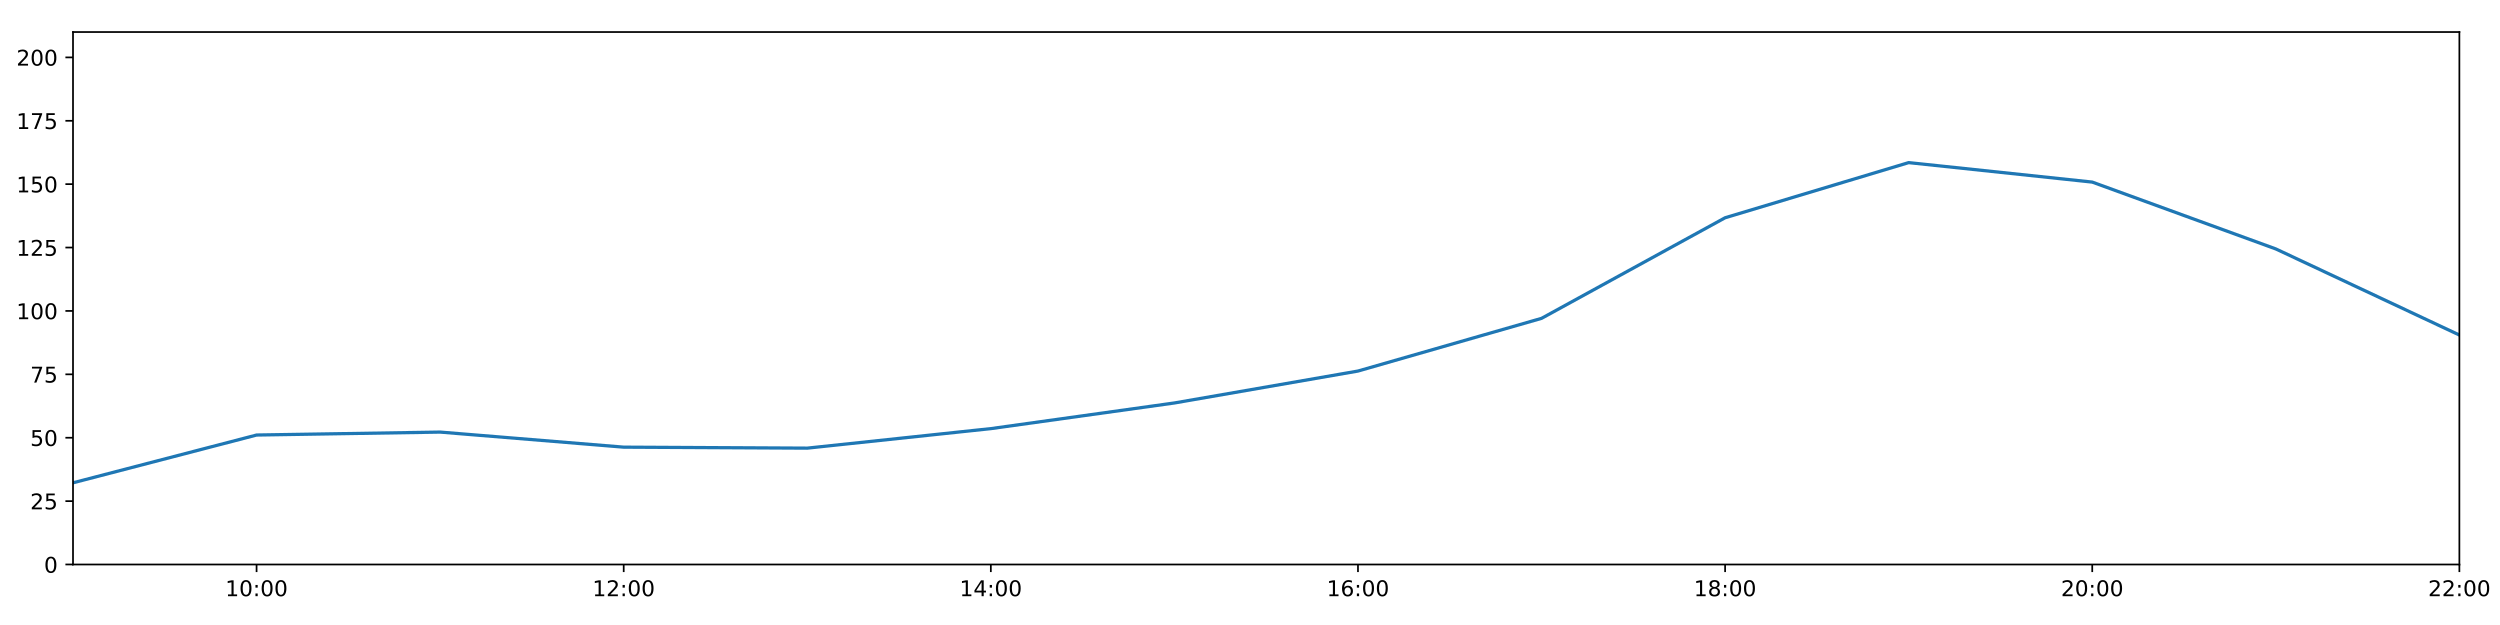
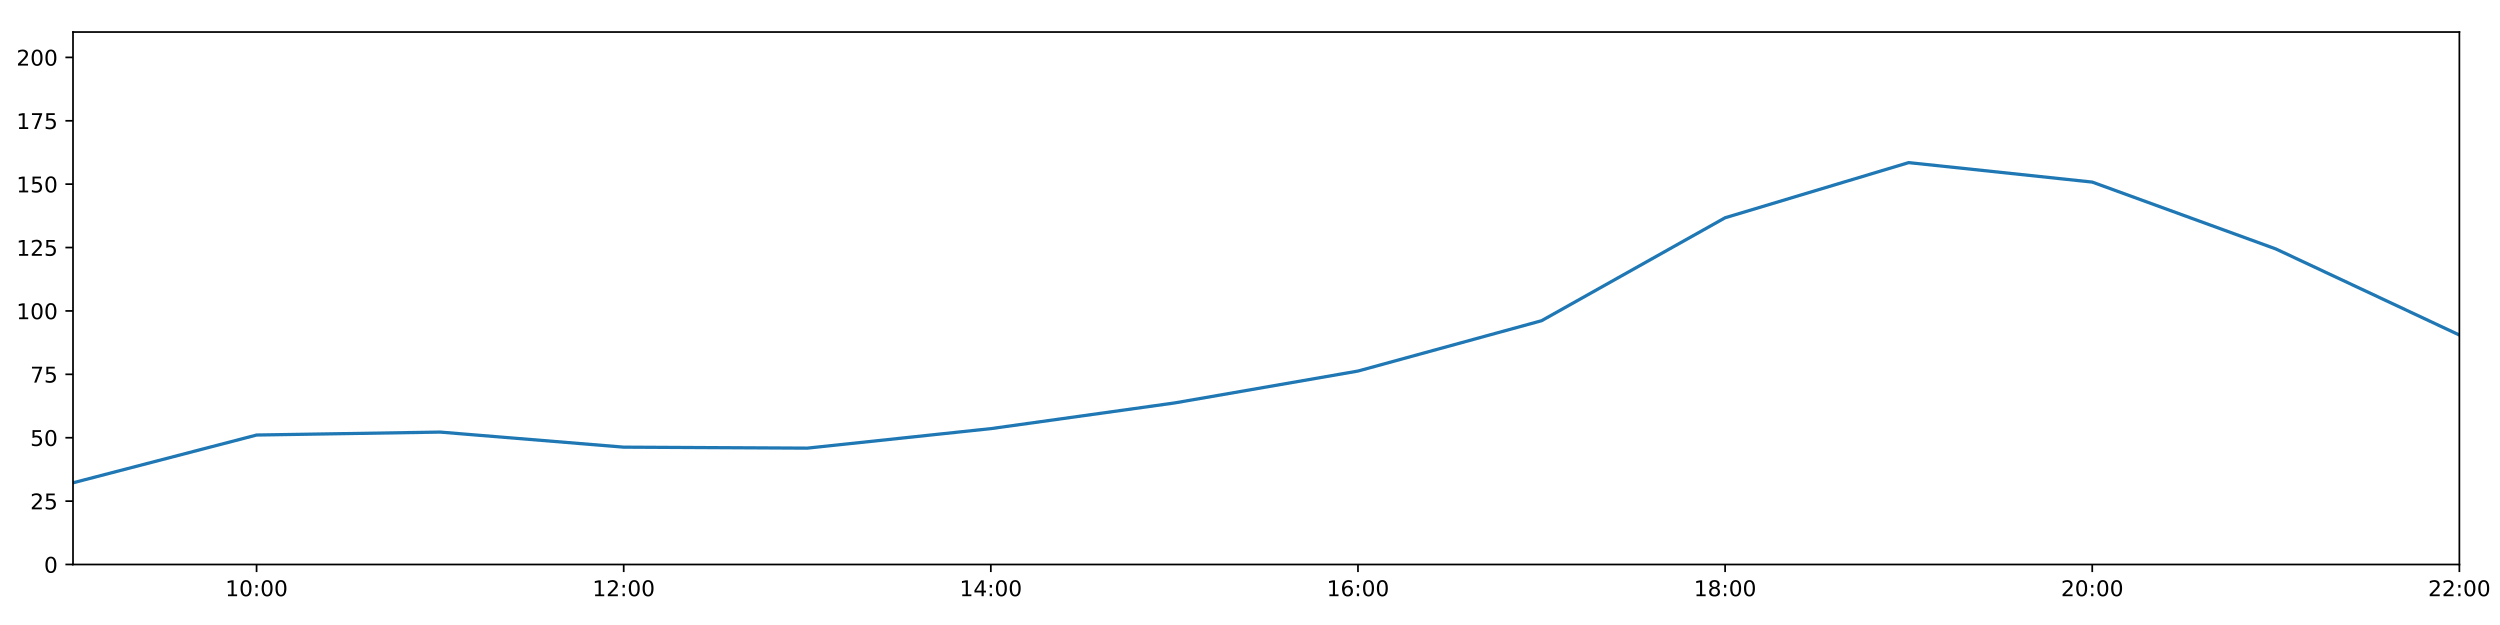
<svg xmlns="http://www.w3.org/2000/svg" xmlns:xlink="http://www.w3.org/1999/xlink" height="288pt" version="1.1" viewBox="0 0 1152 288" width="1152pt">
  <defs>
    <style type="text/css">
*{stroke-linecap:butt;stroke-linejoin:round;}
  </style>
  </defs>
  <g id="figure_1">
    <g id="patch_1">
      <path d="M 0 288  L 1152 288  L 1152 0  L 0 0  z " style="fill:#ffffff;" />
    </g>
    <g id="axes_1">
      <g id="patch_2">
        <path d="M 33.64 260.12  L 1133.28 260.12  L 1133.28 14.76  L 33.64 14.76  z " style="fill:#ffffff;" />
      </g>
      <g id="matplotlib.axis_1">
        <g id="xtick_1">
          <g id="line2d_1">
            <defs>
-               <path d="M 0 0  L 0 3.5  " id="m1039af2547" style="stroke:#000000;stroke-width:0.8;" />
-             </defs>
-             <g>
-               <use style="stroke:#000000;stroke-width:0.8;" x="118.228" xlink:href="#m1039af2547" y="260.12" />
+               <path d="M 0 0  L 0 3.5  " id="mf90f849386" style="stroke:#000000;stroke-width:0.8;" />
+             </defs>
+             <g>
+               <use style="stroke:#000000;stroke-width:0.8;" x="118.228" xlink:href="#mf90f849386" y="260.12" />
            </g>
          </g>
          <g id="text_1">
            <defs>
              <path d="M 12.406 8.297  L 28.516 8.297  L 28.516 63.922  L 10.984 60.406  L 10.984 69.391  L 28.422 72.906  L 38.281 72.906  L 38.281 8.297  L 54.391 8.297  L 54.391 0  L 12.406 0  z " id="DejaVuSans-49" />
              <path d="M 31.781 66.406  Q 24.172 66.406 20.328 58.906  Q 16.5 51.422 16.5 36.375  Q 16.5 21.391 20.328 13.891  Q 24.172 6.391 31.781 6.391  Q 39.453 6.391 43.281 13.891  Q 47.125 21.391 47.125 36.375  Q 47.125 51.422 43.281 58.906  Q 39.453 66.406 31.781 66.406  z M 31.781 74.219  Q 44.047 74.219 50.516 64.516  Q 56.984 54.828 56.984 36.375  Q 56.984 17.969 50.516 8.266  Q 44.047 -1.422 31.781 -1.422  Q 19.531 -1.422 13.062 8.266  Q 6.594 17.969 6.594 36.375  Q 6.594 54.828 13.062 64.516  Q 19.531 74.219 31.781 74.219  z " id="DejaVuSans-48" />
              <path d="M 11.719 12.406  L 22.016 12.406  L 22.016 0  L 11.719 0  z M 11.719 51.703  L 22.016 51.703  L 22.016 39.312  L 11.719 39.312  z " id="DejaVuSans-58" />
            </defs>
            <g transform="translate(103.8183 274.7184)scale(0.1 -0.1)">
              <use xlink:href="#DejaVuSans-49" />
              <use x="63.623" xlink:href="#DejaVuSans-48" />
              <use x="127.246" xlink:href="#DejaVuSans-58" />
              <use x="160.938" xlink:href="#DejaVuSans-48" />
              <use x="224.561" xlink:href="#DejaVuSans-48" />
            </g>
          </g>
        </g>
        <g id="xtick_2">
          <g id="line2d_2">
            <g>
-               <use style="stroke:#000000;stroke-width:0.8;" x="287.403" xlink:href="#m1039af2547" y="260.12" />
+               <use style="stroke:#000000;stroke-width:0.8;" x="287.403" xlink:href="#mf90f849386" y="260.12" />
            </g>
          </g>
          <g id="text_2">
            <defs>
              <path d="M 19.188 8.297  L 53.609 8.297  L 53.609 0  L 7.328 0  L 7.328 8.297  Q 12.938 14.109 22.625 23.891  Q 32.328 33.688 34.812 36.531  Q 39.547 41.844 41.422 45.531  Q 43.312 49.219 43.312 52.781  Q 43.312 58.594 39.234 62.25  Q 35.156 65.922 28.609 65.922  Q 23.969 65.922 18.812 64.312  Q 13.672 62.703 7.812 59.422  L 7.812 69.391  Q 13.766 71.781 18.938 73  Q 24.125 74.219 28.422 74.219  Q 39.75 74.219 46.484 68.547  Q 53.219 62.891 53.219 53.422  Q 53.219 48.922 51.531 44.891  Q 49.859 40.875 45.406 35.406  Q 44.188 33.984 37.641 27.219  Q 31.109 20.453 19.188 8.297  z " id="DejaVuSans-50" />
            </defs>
            <g transform="translate(272.9937 274.7184)scale(0.1 -0.1)">
              <use xlink:href="#DejaVuSans-49" />
              <use x="63.623" xlink:href="#DejaVuSans-50" />
              <use x="127.246" xlink:href="#DejaVuSans-58" />
              <use x="160.938" xlink:href="#DejaVuSans-48" />
              <use x="224.561" xlink:href="#DejaVuSans-48" />
            </g>
          </g>
        </g>
        <g id="xtick_3">
          <g id="line2d_3">
            <g>
-               <use style="stroke:#000000;stroke-width:0.8;" x="456.578" xlink:href="#m1039af2547" y="260.12" />
+               <use style="stroke:#000000;stroke-width:0.8;" x="456.578" xlink:href="#mf90f849386" y="260.12" />
            </g>
          </g>
          <g id="text_3">
            <defs>
              <path d="M 37.797 64.312  L 12.891 25.391  L 37.797 25.391  z M 35.203 72.906  L 47.609 72.906  L 47.609 25.391  L 58.016 25.391  L 58.016 17.188  L 47.609 17.188  L 47.609 0  L 37.797 0  L 37.797 17.188  L 4.891 17.188  L 4.891 26.703  z " id="DejaVuSans-52" />
            </defs>
            <g transform="translate(442.1691 274.7184)scale(0.1 -0.1)">
              <use xlink:href="#DejaVuSans-49" />
              <use x="63.623" xlink:href="#DejaVuSans-52" />
              <use x="127.246" xlink:href="#DejaVuSans-58" />
              <use x="160.938" xlink:href="#DejaVuSans-48" />
              <use x="224.561" xlink:href="#DejaVuSans-48" />
            </g>
          </g>
        </g>
        <g id="xtick_4">
          <g id="line2d_4">
            <g>
-               <use style="stroke:#000000;stroke-width:0.8;" x="625.754" xlink:href="#m1039af2547" y="260.12" />
+               <use style="stroke:#000000;stroke-width:0.8;" x="625.754" xlink:href="#mf90f849386" y="260.12" />
            </g>
          </g>
          <g id="text_4">
            <defs>
              <path d="M 33.016 40.375  Q 26.375 40.375 22.484 35.828  Q 18.609 31.297 18.609 23.391  Q 18.609 15.531 22.484 10.953  Q 26.375 6.391 33.016 6.391  Q 39.656 6.391 43.531 10.953  Q 47.406 15.531 47.406 23.391  Q 47.406 31.297 43.531 35.828  Q 39.656 40.375 33.016 40.375  z M 52.594 71.297  L 52.594 62.312  Q 48.875 64.062 45.094 64.984  Q 41.312 65.922 37.594 65.922  Q 27.828 65.922 22.672 59.328  Q 17.531 52.734 16.797 39.406  Q 19.672 43.656 24.016 45.922  Q 28.375 48.188 33.594 48.188  Q 44.578 48.188 50.953 41.516  Q 57.328 34.859 57.328 23.391  Q 57.328 12.156 50.688 5.359  Q 44.047 -1.422 33.016 -1.422  Q 20.359 -1.422 13.672 8.266  Q 6.984 17.969 6.984 36.375  Q 6.984 53.656 15.188 63.938  Q 23.391 74.219 37.203 74.219  Q 40.922 74.219 44.703 73.484  Q 48.484 72.75 52.594 71.297  z " id="DejaVuSans-54" />
            </defs>
            <g transform="translate(611.3445 274.7184)scale(0.1 -0.1)">
              <use xlink:href="#DejaVuSans-49" />
              <use x="63.623" xlink:href="#DejaVuSans-54" />
              <use x="127.246" xlink:href="#DejaVuSans-58" />
              <use x="160.938" xlink:href="#DejaVuSans-48" />
              <use x="224.561" xlink:href="#DejaVuSans-48" />
            </g>
          </g>
        </g>
        <g id="xtick_5">
          <g id="line2d_5">
            <g>
-               <use style="stroke:#000000;stroke-width:0.8;" x="794.929" xlink:href="#m1039af2547" y="260.12" />
+               <use style="stroke:#000000;stroke-width:0.8;" x="794.929" xlink:href="#mf90f849386" y="260.12" />
            </g>
          </g>
          <g id="text_5">
            <defs>
              <path d="M 31.781 34.625  Q 24.75 34.625 20.719 30.859  Q 16.703 27.094 16.703 20.516  Q 16.703 13.922 20.719 10.156  Q 24.75 6.391 31.781 6.391  Q 38.812 6.391 42.859 10.172  Q 46.922 13.969 46.922 20.516  Q 46.922 27.094 42.891 30.859  Q 38.875 34.625 31.781 34.625  z M 21.922 38.812  Q 15.578 40.375 12.031 44.719  Q 8.5 49.078 8.5 55.328  Q 8.5 64.062 14.719 69.141  Q 20.953 74.219 31.781 74.219  Q 42.672 74.219 48.875 69.141  Q 55.078 64.062 55.078 55.328  Q 55.078 49.078 51.531 44.719  Q 48 40.375 41.703 38.812  Q 48.828 37.156 52.797 32.312  Q 56.781 27.484 56.781 20.516  Q 56.781 9.906 50.312 4.234  Q 43.844 -1.422 31.781 -1.422  Q 19.734 -1.422 13.25 4.234  Q 6.781 9.906 6.781 20.516  Q 6.781 27.484 10.781 32.312  Q 14.797 37.156 21.922 38.812  z M 18.312 54.391  Q 18.312 48.734 21.844 45.562  Q 25.391 42.391 31.781 42.391  Q 38.141 42.391 41.719 45.562  Q 45.312 48.734 45.312 54.391  Q 45.312 60.062 41.719 63.234  Q 38.141 66.406 31.781 66.406  Q 25.391 66.406 21.844 63.234  Q 18.312 60.062 18.312 54.391  z " id="DejaVuSans-56" />
            </defs>
            <g transform="translate(780.5199 274.7184)scale(0.1 -0.1)">
              <use xlink:href="#DejaVuSans-49" />
              <use x="63.623" xlink:href="#DejaVuSans-56" />
              <use x="127.246" xlink:href="#DejaVuSans-58" />
              <use x="160.938" xlink:href="#DejaVuSans-48" />
              <use x="224.561" xlink:href="#DejaVuSans-48" />
            </g>
          </g>
        </g>
        <g id="xtick_6">
          <g id="line2d_6">
            <g>
-               <use style="stroke:#000000;stroke-width:0.8;" x="964.105" xlink:href="#m1039af2547" y="260.12" />
+               <use style="stroke:#000000;stroke-width:0.8;" x="964.105" xlink:href="#mf90f849386" y="260.12" />
            </g>
          </g>
          <g id="text_6">
            <g transform="translate(949.6952 274.7184)scale(0.1 -0.1)">
              <use xlink:href="#DejaVuSans-50" />
              <use x="63.623" xlink:href="#DejaVuSans-48" />
              <use x="127.246" xlink:href="#DejaVuSans-58" />
              <use x="160.938" xlink:href="#DejaVuSans-48" />
              <use x="224.561" xlink:href="#DejaVuSans-48" />
            </g>
          </g>
        </g>
        <g id="xtick_7">
          <g id="line2d_7">
            <g>
-               <use style="stroke:#000000;stroke-width:0.8;" x="1133.28" xlink:href="#m1039af2547" y="260.12" />
+               <use style="stroke:#000000;stroke-width:0.8;" x="1133.28" xlink:href="#mf90f849386" y="260.12" />
            </g>
          </g>
          <g id="text_7">
            <g transform="translate(1118.871 274.7184)scale(0.1 -0.1)">
              <use xlink:href="#DejaVuSans-50" />
              <use x="63.623" xlink:href="#DejaVuSans-50" />
              <use x="127.246" xlink:href="#DejaVuSans-58" />
              <use x="160.938" xlink:href="#DejaVuSans-48" />
              <use x="224.561" xlink:href="#DejaVuSans-48" />
            </g>
          </g>
        </g>
      </g>
      <g id="matplotlib.axis_2">
        <g id="ytick_1">
          <g id="line2d_8">
            <defs>
-               <path d="M 0 0  L -3.5 0  " id="m5a7ef77f23" style="stroke:#000000;stroke-width:0.8;" />
-             </defs>
-             <g>
-               <use style="stroke:#000000;stroke-width:0.8;" x="33.64" xlink:href="#m5a7ef77f23" y="260.12" />
+               <path d="M 0 0  L -3.5 0  " id="m4d91b1f46f" style="stroke:#000000;stroke-width:0.8;" />
+             </defs>
+             <g>
+               <use style="stroke:#000000;stroke-width:0.8;" x="33.64" xlink:href="#m4d91b1f46f" y="260.12" />
            </g>
          </g>
          <g id="text_8">
            <g transform="translate(20.2775 263.9192)scale(0.1 -0.1)">
              <use xlink:href="#DejaVuSans-48" />
            </g>
          </g>
        </g>
        <g id="ytick_2">
          <g id="line2d_9">
            <g>
-               <use style="stroke:#000000;stroke-width:0.8;" x="33.64" xlink:href="#m5a7ef77f23" y="230.91" />
+               <use style="stroke:#000000;stroke-width:0.8;" x="33.64" xlink:href="#m4d91b1f46f" y="230.91" />
            </g>
          </g>
          <g id="text_9">
            <defs>
              <path d="M 10.797 72.906  L 49.516 72.906  L 49.516 64.594  L 19.828 64.594  L 19.828 46.734  Q 21.969 47.469 24.109 47.828  Q 26.266 48.188 28.422 48.188  Q 40.625 48.188 47.75 41.5  Q 54.891 34.812 54.891 23.391  Q 54.891 11.625 47.562 5.094  Q 40.234 -1.422 26.906 -1.422  Q 22.312 -1.422 17.547 -0.641  Q 12.797 0.141 7.719 1.703  L 7.719 11.625  Q 12.109 9.234 16.797 8.062  Q 21.484 6.891 26.703 6.891  Q 35.156 6.891 40.078 11.328  Q 45.016 15.766 45.016 23.391  Q 45.016 31 40.078 35.438  Q 35.156 39.891 26.703 39.891  Q 22.75 39.891 18.812 39.016  Q 14.891 38.141 10.797 36.281  z " id="DejaVuSans-53" />
            </defs>
            <g transform="translate(13.915 234.7097)scale(0.1 -0.1)">
              <use xlink:href="#DejaVuSans-50" />
              <use x="63.623" xlink:href="#DejaVuSans-53" />
            </g>
          </g>
        </g>
        <g id="ytick_3">
          <g id="line2d_10">
            <g>
-               <use style="stroke:#000000;stroke-width:0.8;" x="33.64" xlink:href="#m5a7ef77f23" y="201.701" />
+               <use style="stroke:#000000;stroke-width:0.8;" x="33.64" xlink:href="#m4d91b1f46f" y="201.701" />
            </g>
          </g>
          <g id="text_10">
            <g transform="translate(13.915 205.5002)scale(0.1 -0.1)">
              <use xlink:href="#DejaVuSans-53" />
              <use x="63.623" xlink:href="#DejaVuSans-48" />
            </g>
          </g>
        </g>
        <g id="ytick_4">
          <g id="line2d_11">
            <g>
-               <use style="stroke:#000000;stroke-width:0.8;" x="33.64" xlink:href="#m5a7ef77f23" y="172.491" />
+               <use style="stroke:#000000;stroke-width:0.8;" x="33.64" xlink:href="#m4d91b1f46f" y="172.491" />
            </g>
          </g>
          <g id="text_11">
            <defs>
              <path d="M 8.203 72.906  L 55.078 72.906  L 55.078 68.703  L 28.609 0  L 18.312 0  L 43.219 64.594  L 8.203 64.594  z " id="DejaVuSans-55" />
            </defs>
            <g transform="translate(13.915 176.2906)scale(0.1 -0.1)">
              <use xlink:href="#DejaVuSans-55" />
              <use x="63.623" xlink:href="#DejaVuSans-53" />
            </g>
          </g>
        </g>
        <g id="ytick_5">
          <g id="line2d_12">
            <g>
-               <use style="stroke:#000000;stroke-width:0.8;" x="33.64" xlink:href="#m5a7ef77f23" y="143.282" />
+               <use style="stroke:#000000;stroke-width:0.8;" x="33.64" xlink:href="#m4d91b1f46f" y="143.282" />
            </g>
          </g>
          <g id="text_12">
            <g transform="translate(7.5525 147.0811)scale(0.1 -0.1)">
              <use xlink:href="#DejaVuSans-49" />
              <use x="63.623" xlink:href="#DejaVuSans-48" />
              <use x="127.246" xlink:href="#DejaVuSans-48" />
            </g>
          </g>
        </g>
        <g id="ytick_6">
          <g id="line2d_13">
            <g>
-               <use style="stroke:#000000;stroke-width:0.8;" x="33.64" xlink:href="#m5a7ef77f23" y="114.072" />
+               <use style="stroke:#000000;stroke-width:0.8;" x="33.64" xlink:href="#m4d91b1f46f" y="114.072" />
            </g>
          </g>
          <g id="text_13">
            <g transform="translate(7.5525 117.8716)scale(0.1 -0.1)">
              <use xlink:href="#DejaVuSans-49" />
              <use x="63.623" xlink:href="#DejaVuSans-50" />
              <use x="127.246" xlink:href="#DejaVuSans-53" />
            </g>
          </g>
        </g>
        <g id="ytick_7">
          <g id="line2d_14">
            <g>
-               <use style="stroke:#000000;stroke-width:0.8;" x="33.64" xlink:href="#m5a7ef77f23" y="84.863" />
+               <use style="stroke:#000000;stroke-width:0.8;" x="33.64" xlink:href="#m4d91b1f46f" y="84.863" />
            </g>
          </g>
          <g id="text_14">
            <g transform="translate(7.5525 88.66208)scale(0.1 -0.1)">
              <use xlink:href="#DejaVuSans-49" />
              <use x="63.623" xlink:href="#DejaVuSans-53" />
              <use x="127.246" xlink:href="#DejaVuSans-48" />
            </g>
          </g>
        </g>
        <g id="ytick_8">
          <g id="line2d_15">
            <g>
-               <use style="stroke:#000000;stroke-width:0.8;" x="33.64" xlink:href="#m5a7ef77f23" y="55.653" />
+               <use style="stroke:#000000;stroke-width:0.8;" x="33.64" xlink:href="#m4d91b1f46f" y="55.653" />
            </g>
          </g>
          <g id="text_15">
            <g transform="translate(7.5525 59.45255)scale(0.1 -0.1)">
              <use xlink:href="#DejaVuSans-49" />
              <use x="63.623" xlink:href="#DejaVuSans-55" />
              <use x="127.246" xlink:href="#DejaVuSans-53" />
            </g>
          </g>
        </g>
        <g id="ytick_9">
          <g id="line2d_16">
            <g>
-               <use style="stroke:#000000;stroke-width:0.8;" x="33.64" xlink:href="#m5a7ef77f23" y="26.444" />
+               <use style="stroke:#000000;stroke-width:0.8;" x="33.64" xlink:href="#m4d91b1f46f" y="26.444" />
            </g>
          </g>
          <g id="text_16">
            <g transform="translate(7.5525 30.24303)scale(0.1 -0.1)">
              <use xlink:href="#DejaVuSans-50" />
              <use x="63.623" xlink:href="#DejaVuSans-48" />
              <use x="127.246" xlink:href="#DejaVuSans-48" />
            </g>
          </g>
        </g>
      </g>
      <g id="line2d_17">
-         <path clip-path="url(#p97b540eda4)" d="M 33.64 222.472  L 118.228 200.46  L 202.815 199.105  L 287.403 206.05  L 371.991 206.504  L 456.578 197.509  L 541.166 185.687  L 625.754 170.979  L 710.342 146.697  L 794.929 100.344  L 879.517 74.932  L 964.105 83.907  L 1048.692 114.71  L 1133.28 154.382  " style="fill:none;stroke:#1f77b4;stroke-linecap:square;stroke-width:1.5;" />
+         <path clip-path="url(#p364f28481e)" d="M 33.64 222.472  L 118.228 200.46  L 202.815 199.105  L 287.403 206.05  L 371.991 206.504  L 456.578 197.509  L 541.166 185.687  L 625.754 170.979  L 710.342 147.789  L 794.929 100.344  L 879.517 74.932  L 964.105 83.907  L 1048.692 114.71  L 1133.28 154.382  " style="fill:none;stroke:#1f77b4;stroke-linecap:square;stroke-width:1.5;" />
      </g>
      <g id="patch_3">
        <path d="M 33.64 260.12  L 33.64 14.76  " style="fill:none;stroke:#000000;stroke-linecap:square;stroke-linejoin:miter;stroke-width:0.8;" />
      </g>
      <g id="patch_4">
        <path d="M 1133.28 260.12  L 1133.28 14.76  " style="fill:none;stroke:#000000;stroke-linecap:square;stroke-linejoin:miter;stroke-width:0.8;" />
      </g>
      <g id="patch_5">
        <path d="M 33.64 260.12  L 1133.28 260.12  " style="fill:none;stroke:#000000;stroke-linecap:square;stroke-linejoin:miter;stroke-width:0.8;" />
      </g>
      <g id="patch_6">
        <path d="M 33.64 14.76  L 1133.28 14.76  " style="fill:none;stroke:#000000;stroke-linecap:square;stroke-linejoin:miter;stroke-width:0.8;" />
      </g>
    </g>
  </g>
  <defs>
-     <clipPath id="p97b540eda4">
+     <clipPath id="p364f28481e">
      <rect height="245.36" width="1099.64" x="33.64" y="14.76" />
    </clipPath>
  </defs>
</svg>
